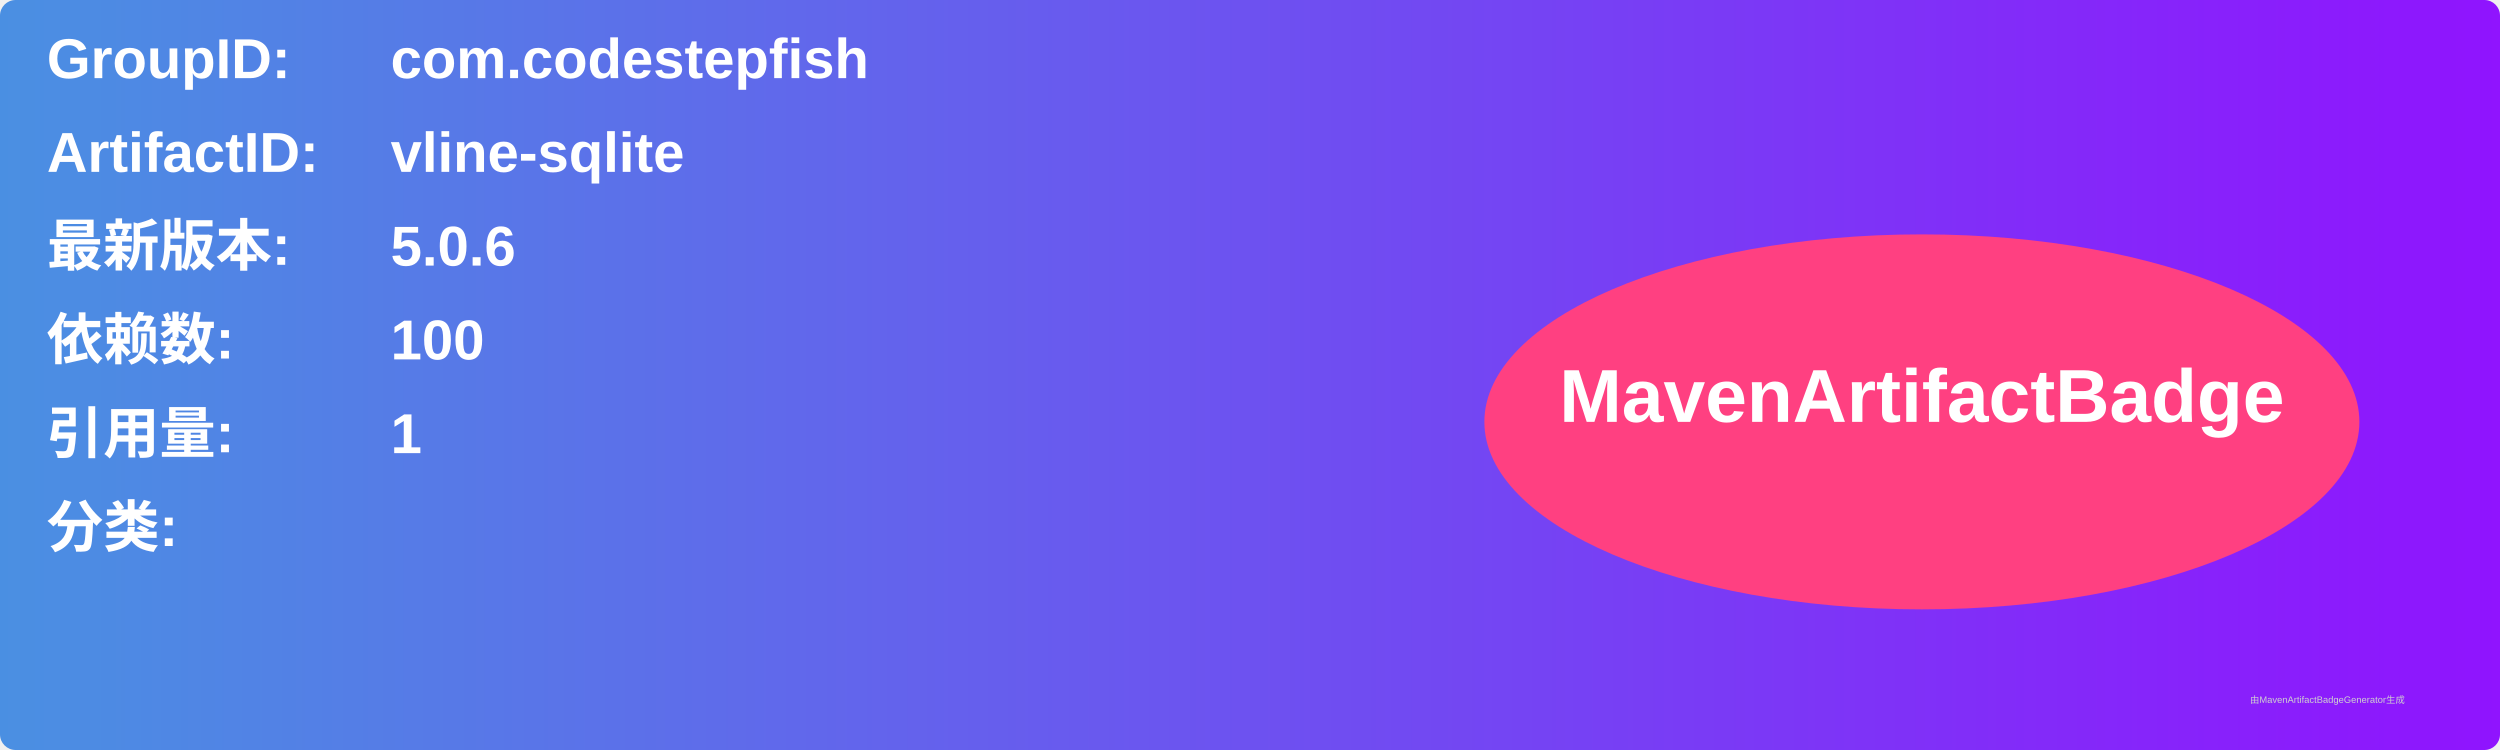
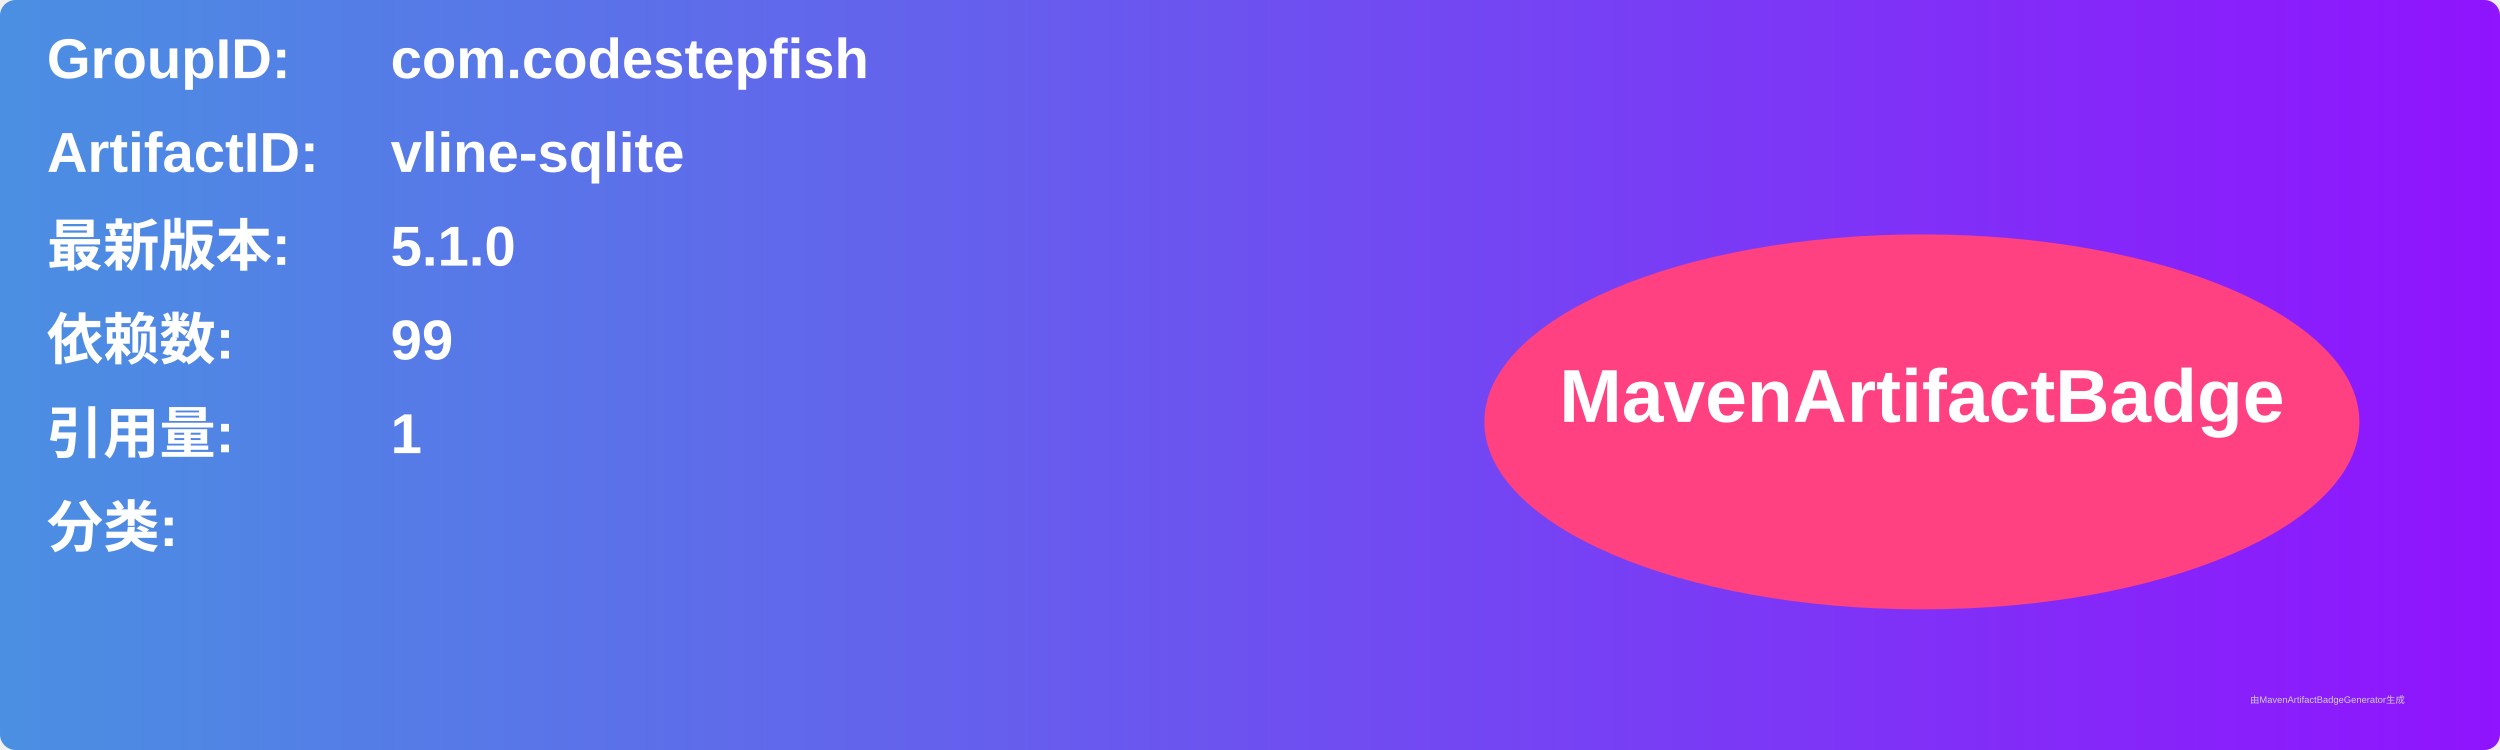
<svg xmlns="http://www.w3.org/2000/svg" width="800" height="240" viewBox="0 0 800 240">
  <linearGradient id="grad" x1="0%" y1="0%" x2="100%" y2="0%">
    <stop offset="0%" stop-color="#4a90e2" />
    <stop offset="100%" stop-color="#9013fe" />
  </linearGradient>
  <rect width="100%" height="100%" rx="5" ry="5" fill="url(#grad)" />
  <g transform="translate(15, 15)">
    <text x="0" y="10" font-family="Arial" font-size="18" fill="white" font-weight="bold" width="260">GroupID:</text>
    <text x="110" y="10" font-family="Arial" font-size="18" fill="white" font-weight="bold" width="460">com.codestepfish</text>
    <text x="0" y="40" font-family="Arial" font-size="18" fill="white" font-weight="bold" width="260">ArtifactID:</text>
    <text x="110" y="40" font-family="Arial" font-size="18" fill="white" font-weight="bold" width="460">vline-sqlite</text>
    <text x="0" y="70" font-family="Arial" font-size="18" fill="white" font-weight="bold">最新版本:</text>
    <text x="110" y="70" font-family="Arial" font-size="18" fill="white" font-weight="bold">
-       <tspan font-weight="bold">5.0.6</tspan>
+       <tspan font-weight="bold">5.1.0</tspan>
    </text>
    <text x="0" y="100" font-family="Arial" font-size="18" fill="white" font-weight="bold">依赖数: </text>
    <text x="110" y="100" font-family="Arial" font-size="18" fill="white">
-       <tspan font-weight="bold">100</tspan>
+       <tspan font-weight="bold">99</tspan>
    </text>
    <text x="0" y="130" font-family="Arial" font-size="18" fill="white" font-weight="bold">引用量: </text>
    <text x="110" y="130" font-family="Arial" font-size="18" fill="white">
      <tspan font-weight="bold">1</tspan>
    </text>
    <text x="0" y="160" font-family="Arial" font-size="18" fill="white" font-weight="bold">分类:</text>
    <text x="10" y="190" font-family="Arial" font-size="10" fill="white">
      <tspan font-weight="bold" />
    </text>
    <ellipse cx="600" cy="120" rx="140" ry="60" fill="#ff4081" />
    <text x="600" y="120" text-anchor="middle" font-family="Arial" font-size="24" fill="white" font-weight="bold">MavenArtifactBadge</text>
  </g>
  <text x="720" y="225" font-family="Arial" font-size="3" fill="#d0d0d0">由MavenArtifactBadgeGenerator生成</text>
</svg>
